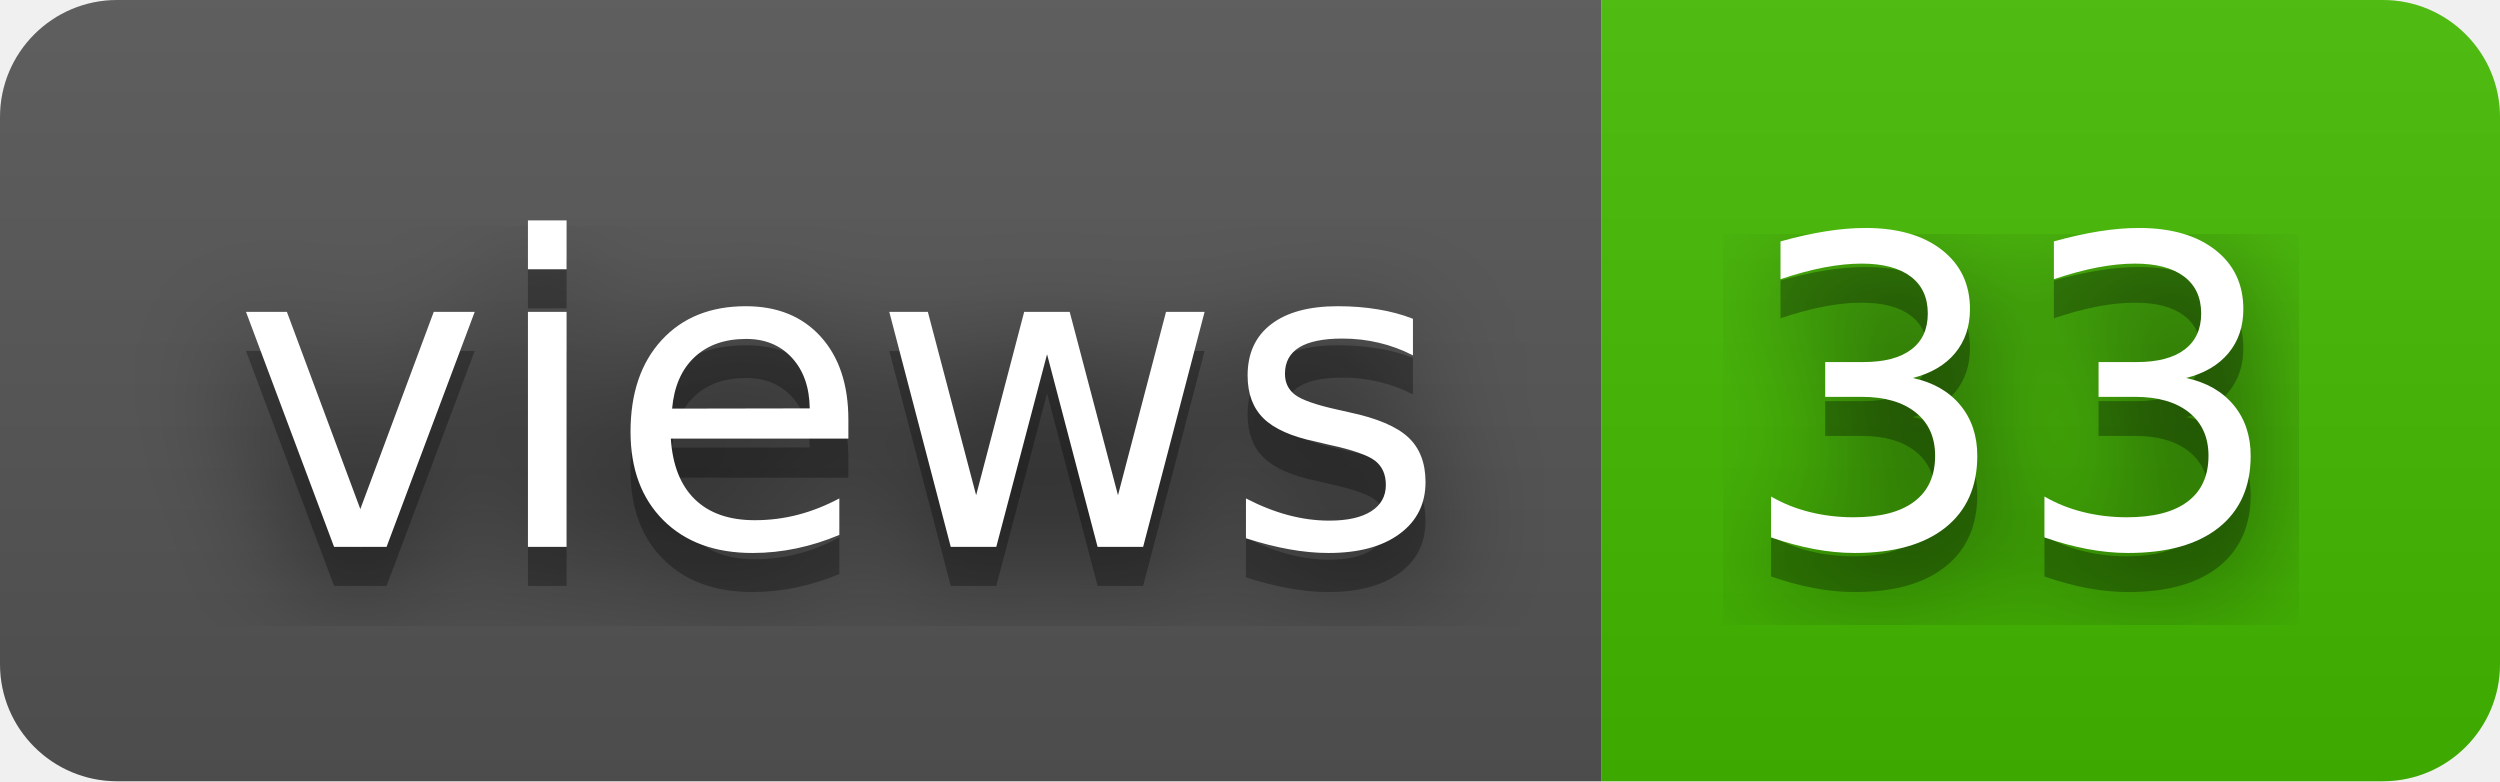
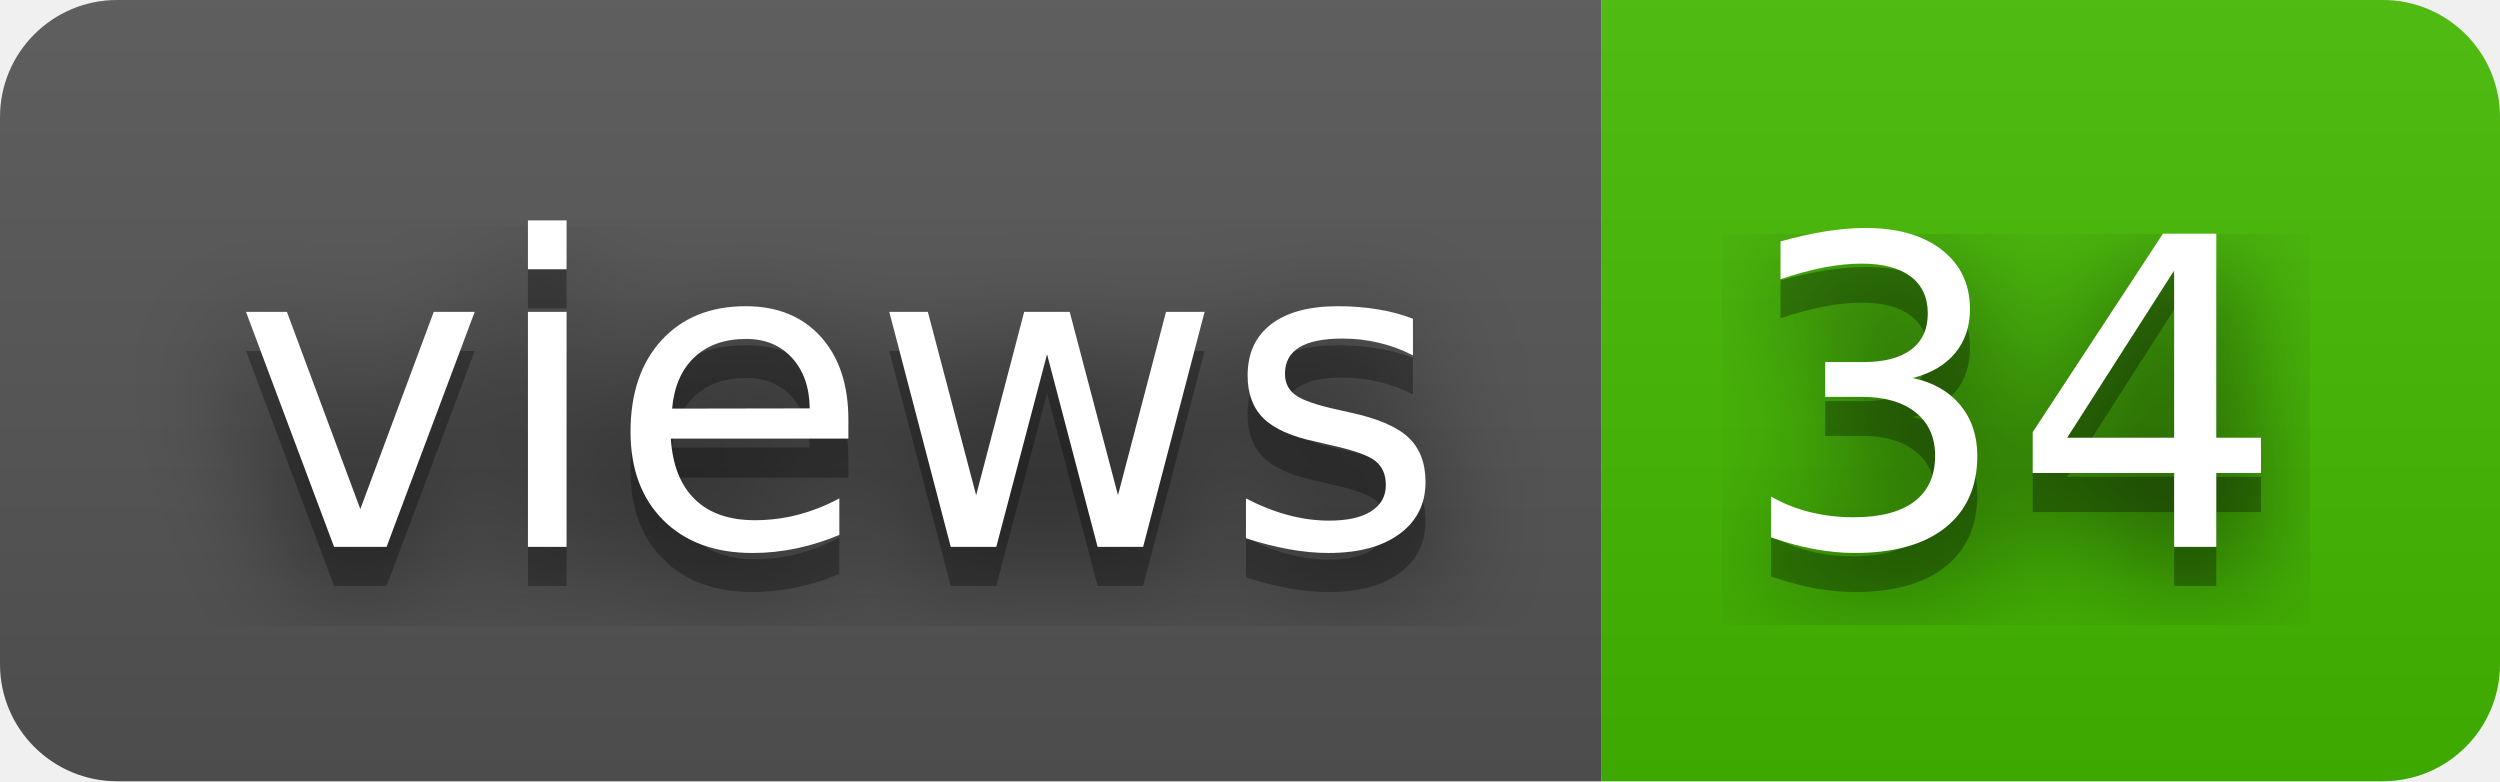
- <svg xmlns="http://www.w3.org/2000/svg" width="64" height="20" role="img" aria-label="views: 33">
+ <svg xmlns="http://www.w3.org/2000/svg" width="64" height="20" role="img" aria-label="views: 34">
  <filter id="blur">
    <feGaussianBlur stdDeviation="16" />
  </filter>
  <linearGradient id="s" x2="0" y2="100%">
    <stop offset="0" stop-color="#bbb" stop-opacity=".1" />
    <stop offset="1" stop-opacity=".1" />
  </linearGradient>
  <clipPath id="r">
    <rect width="64" height="20" rx="3" />
  </clipPath>
  <g clip-path="url(#r)">
    <rect width="41" height="20" fill="#555" />
    <rect x="41" width="23" height="20" fill="#4b0" />
    <rect width="64" height="20" fill="url(#s)" />
  </g>
  <g fill="#fff" text-anchor="middle" font-family="Verdana,Geneva,DejaVu Sans,sans-serif" text-rendering="geometricPrecision" font-size="110">
    <g transform="scale(.1)">
      <g aria-hidden="true" fill="#010101">
        <text x="215" y="150" fill-opacity=".8" filter="url(#blur)" textLength="310">views</text>
        <text x="215" y="150" fill-opacity=".3" textLength="310">views</text>
      </g>
      <text x="215" y="140" textLength="310">views</text>
    </g>
    <g transform="scale(.1)">
      <g aria-hidden="true" fill="#010101">
-         <text x="515" y="150" fill-opacity=".8" filter="url(#blur)" textLength="130">33</text>
-         <text x="515" y="150" fill-opacity=".3" textLength="130">33</text>
+         <text x="515" y="150" fill-opacity=".8" filter="url(#blur)" textLength="130">34</text>
+         <text x="515" y="150" fill-opacity=".3" textLength="130">34</text>
      </g>
-       <text x="515" y="140" textLength="130">33</text>
+       <text x="515" y="140" textLength="130">34</text>
    </g>
  </g>
</svg>
